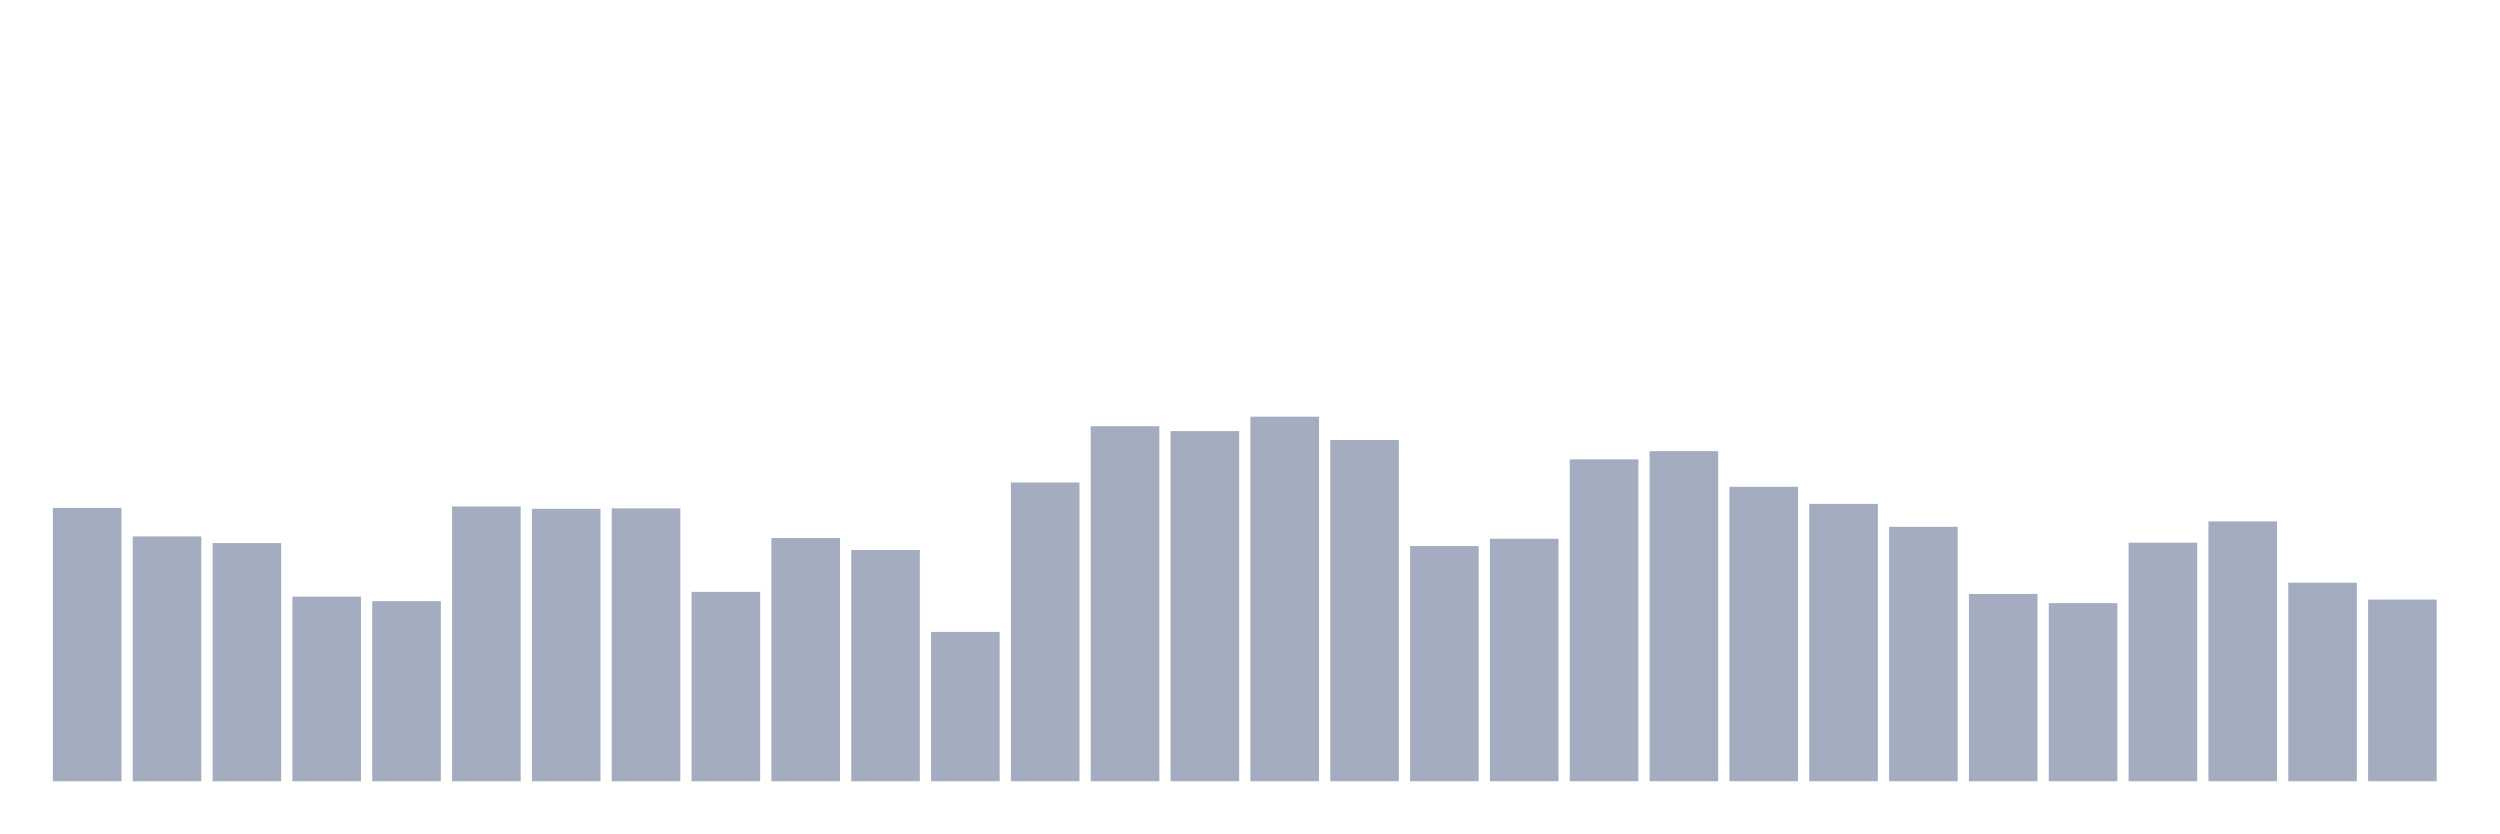
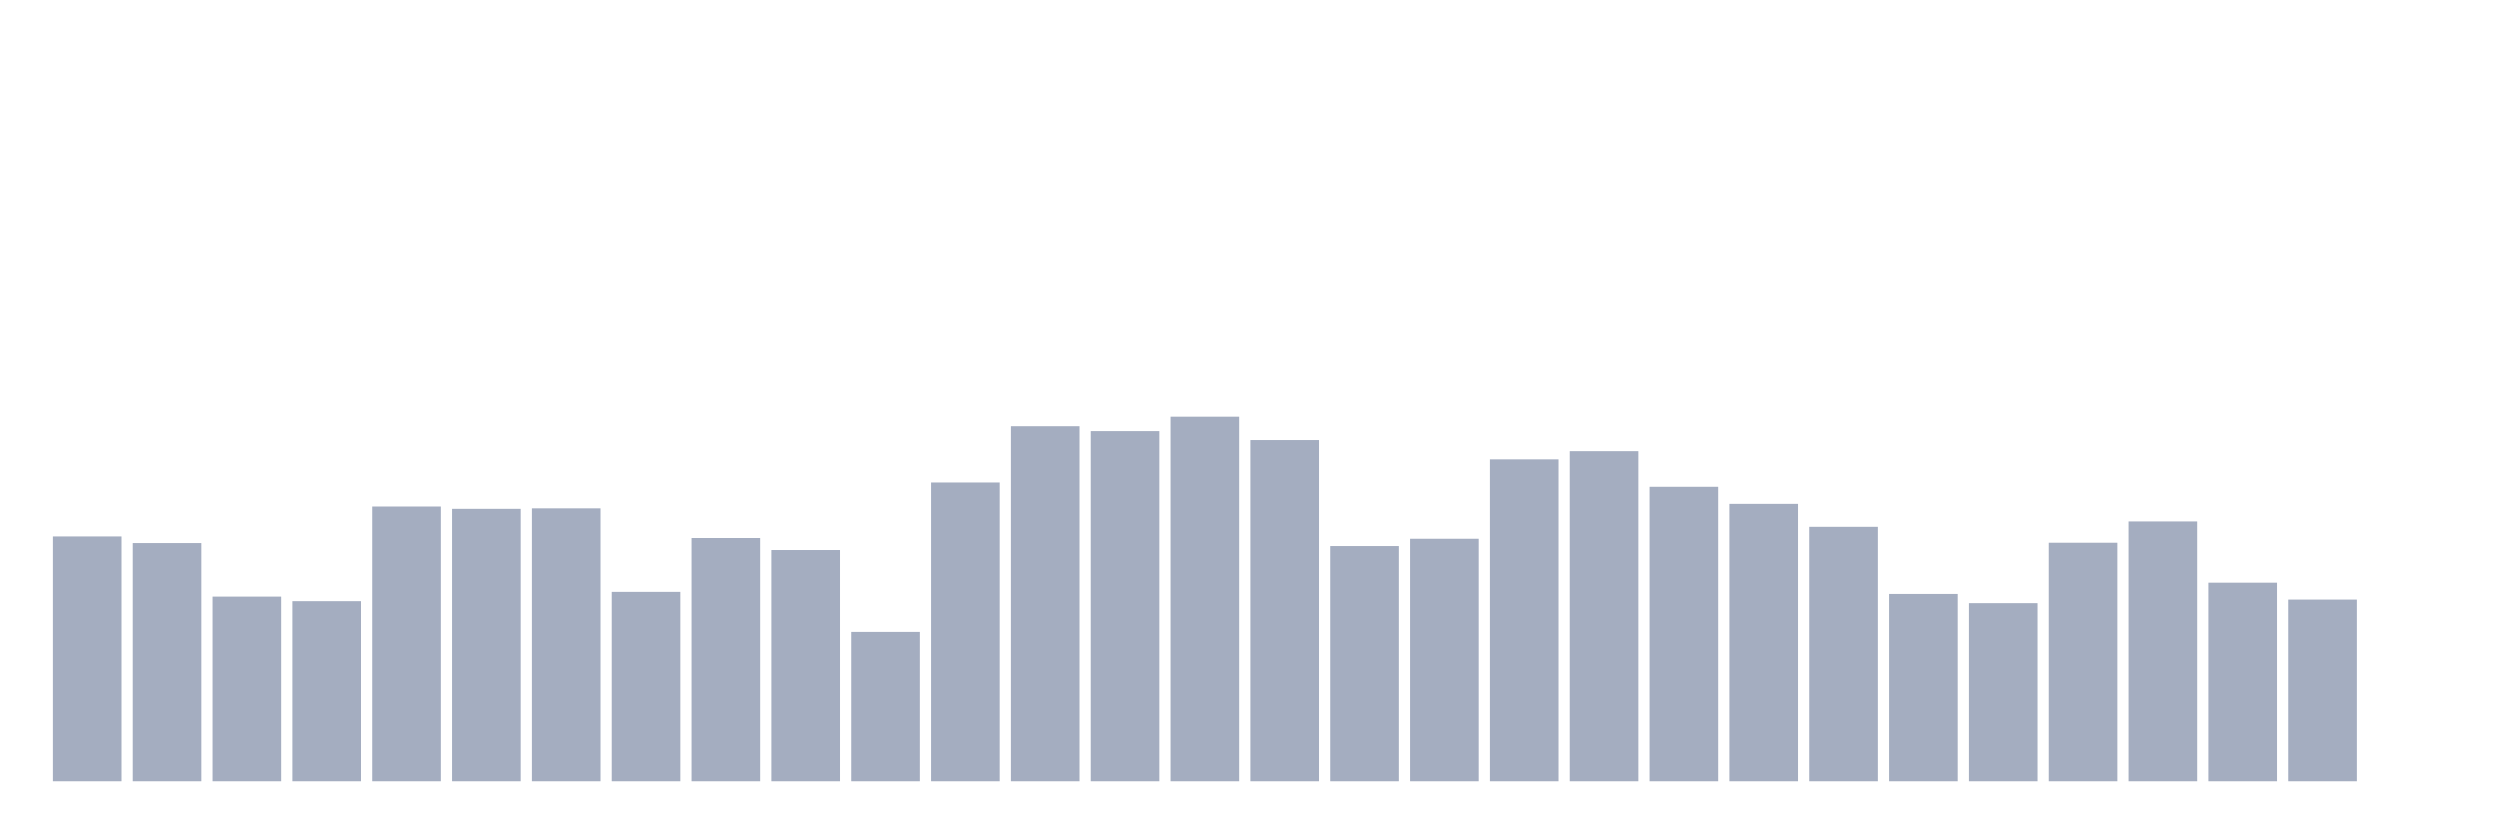
<svg xmlns="http://www.w3.org/2000/svg" viewBox="0 0 480 160">
  <g transform="translate(10,10)">
-     <rect class="bar" x="0.153" width="13.175" y="87.52" height="52.48" fill="rgb(164,173,192)" />
-     <rect class="bar" x="15.482" width="13.175" y="92.994" height="47.006" fill="rgb(164,173,192)" />
-     <rect class="bar" x="30.81" width="13.175" y="94.267" height="45.733" fill="rgb(164,173,192)" />
-     <rect class="bar" x="46.138" width="13.175" y="104.546" height="35.454" fill="rgb(164,173,192)" />
-     <rect class="bar" x="61.466" width="13.175" y="105.422" height="34.578" fill="rgb(164,173,192)" />
-     <rect class="bar" x="76.794" width="13.175" y="87.249" height="52.751" fill="rgb(164,173,192)" />
-     <rect class="bar" x="92.123" width="13.175" y="87.695" height="52.305" fill="rgb(164,173,192)" />
-     <rect class="bar" x="107.451" width="13.175" y="87.599" height="52.401" fill="rgb(164,173,192)" />
-     <rect class="bar" x="122.779" width="13.175" y="103.639" height="36.361" fill="rgb(164,173,192)" />
-     <rect class="bar" x="138.107" width="13.175" y="93.296" height="46.704" fill="rgb(164,173,192)" />
-     <rect class="bar" x="153.436" width="13.175" y="95.604" height="44.396" fill="rgb(164,173,192)" />
-     <rect class="bar" x="168.764" width="13.175" y="111.325" height="28.675" fill="rgb(164,173,192)" />
-     <rect class="bar" x="184.092" width="13.175" y="82.635" height="57.365" fill="rgb(164,173,192)" />
-     <rect class="bar" x="199.42" width="13.175" y="71.83" height="68.17" fill="rgb(164,173,192)" />
-     <rect class="bar" x="214.748" width="13.175" y="72.769" height="67.231" fill="rgb(164,173,192)" />
-     <rect class="bar" x="230.077" width="13.175" y="70" height="70" fill="rgb(164,173,192)" />
-     <rect class="bar" x="245.405" width="13.175" y="74.487" height="65.513" fill="rgb(164,173,192)" />
-     <rect class="bar" x="260.733" width="13.175" y="94.84" height="45.16" fill="rgb(164,173,192)" />
-     <rect class="bar" x="276.061" width="13.175" y="93.439" height="46.561" fill="rgb(164,173,192)" />
-     <rect class="bar" x="291.39" width="13.175" y="78.195" height="61.805" fill="rgb(164,173,192)" />
-     <rect class="bar" x="306.718" width="13.175" y="76.62" height="63.38" fill="rgb(164,173,192)" />
-     <rect class="bar" x="322.046" width="13.175" y="83.462" height="56.538" fill="rgb(164,173,192)" />
-     <rect class="bar" x="337.374" width="13.175" y="86.74" height="53.26" fill="rgb(164,173,192)" />
-     <rect class="bar" x="352.702" width="13.175" y="91.148" height="48.852" fill="rgb(164,173,192)" />
-     <rect class="bar" x="368.031" width="13.175" y="104.037" height="35.963" fill="rgb(164,173,192)" />
-     <rect class="bar" x="383.359" width="13.175" y="105.804" height="34.196" fill="rgb(164,173,192)" />
-     <rect class="bar" x="398.687" width="13.175" y="94.203" height="45.797" fill="rgb(164,173,192)" />
-     <rect class="bar" x="414.015" width="13.175" y="90.114" height="49.886" fill="rgb(164,173,192)" />
-     <rect class="bar" x="429.344" width="13.175" y="101.873" height="38.127" fill="rgb(164,173,192)" />
-     <rect class="bar" x="444.672" width="13.175" y="105.119" height="34.881" fill="rgb(164,173,192)" />
+     <rect class="bar" x="0.153" width="13.175" y="92.994" height="47.006" fill="rgb(164,173,192)" />
+     <rect class="bar" x="15.482" width="13.175" y="94.267" height="45.733" fill="rgb(164,173,192)" />
+     <rect class="bar" x="30.81" width="13.175" y="104.546" height="35.454" fill="rgb(164,173,192)" />
+     <rect class="bar" x="46.138" width="13.175" y="105.422" height="34.578" fill="rgb(164,173,192)" />
+     <rect class="bar" x="61.466" width="13.175" y="87.249" height="52.751" fill="rgb(164,173,192)" />
+     <rect class="bar" x="76.794" width="13.175" y="87.695" height="52.305" fill="rgb(164,173,192)" />
+     <rect class="bar" x="92.123" width="13.175" y="87.599" height="52.401" fill="rgb(164,173,192)" />
+     <rect class="bar" x="107.451" width="13.175" y="103.639" height="36.361" fill="rgb(164,173,192)" />
+     <rect class="bar" x="122.779" width="13.175" y="93.296" height="46.704" fill="rgb(164,173,192)" />
+     <rect class="bar" x="138.107" width="13.175" y="95.604" height="44.396" fill="rgb(164,173,192)" />
+     <rect class="bar" x="153.436" width="13.175" y="111.325" height="28.675" fill="rgb(164,173,192)" />
+     <rect class="bar" x="168.764" width="13.175" y="82.635" height="57.365" fill="rgb(164,173,192)" />
+     <rect class="bar" x="184.092" width="13.175" y="71.83" height="68.17" fill="rgb(164,173,192)" />
+     <rect class="bar" x="199.42" width="13.175" y="72.769" height="67.231" fill="rgb(164,173,192)" />
+     <rect class="bar" x="214.748" width="13.175" y="70" height="70" fill="rgb(164,173,192)" />
+     <rect class="bar" x="230.077" width="13.175" y="74.487" height="65.513" fill="rgb(164,173,192)" />
+     <rect class="bar" x="245.405" width="13.175" y="94.84" height="45.16" fill="rgb(164,173,192)" />
+     <rect class="bar" x="260.733" width="13.175" y="93.439" height="46.561" fill="rgb(164,173,192)" />
+     <rect class="bar" x="276.061" width="13.175" y="78.195" height="61.805" fill="rgb(164,173,192)" />
+     <rect class="bar" x="291.39" width="13.175" y="76.62" height="63.38" fill="rgb(164,173,192)" />
+     <rect class="bar" x="306.718" width="13.175" y="83.462" height="56.538" fill="rgb(164,173,192)" />
+     <rect class="bar" x="322.046" width="13.175" y="86.74" height="53.26" fill="rgb(164,173,192)" />
+     <rect class="bar" x="337.374" width="13.175" y="91.148" height="48.852" fill="rgb(164,173,192)" />
+     <rect class="bar" x="352.702" width="13.175" y="104.037" height="35.963" fill="rgb(164,173,192)" />
+     <rect class="bar" x="368.031" width="13.175" y="105.804" height="34.196" fill="rgb(164,173,192)" />
+     <rect class="bar" x="383.359" width="13.175" y="94.203" height="45.797" fill="rgb(164,173,192)" />
+     <rect class="bar" x="398.687" width="13.175" y="90.114" height="49.886" fill="rgb(164,173,192)" />
+     <rect class="bar" x="414.015" width="13.175" y="101.873" height="38.127" fill="rgb(164,173,192)" />
+     <rect class="bar" x="429.344" width="13.175" y="105.119" height="34.881" fill="rgb(164,173,192)" />
+     <rect class="bar" x="444.672" width="13.175" y="140" height="0" fill="rgb(164,173,192)" />
  </g>
</svg>
